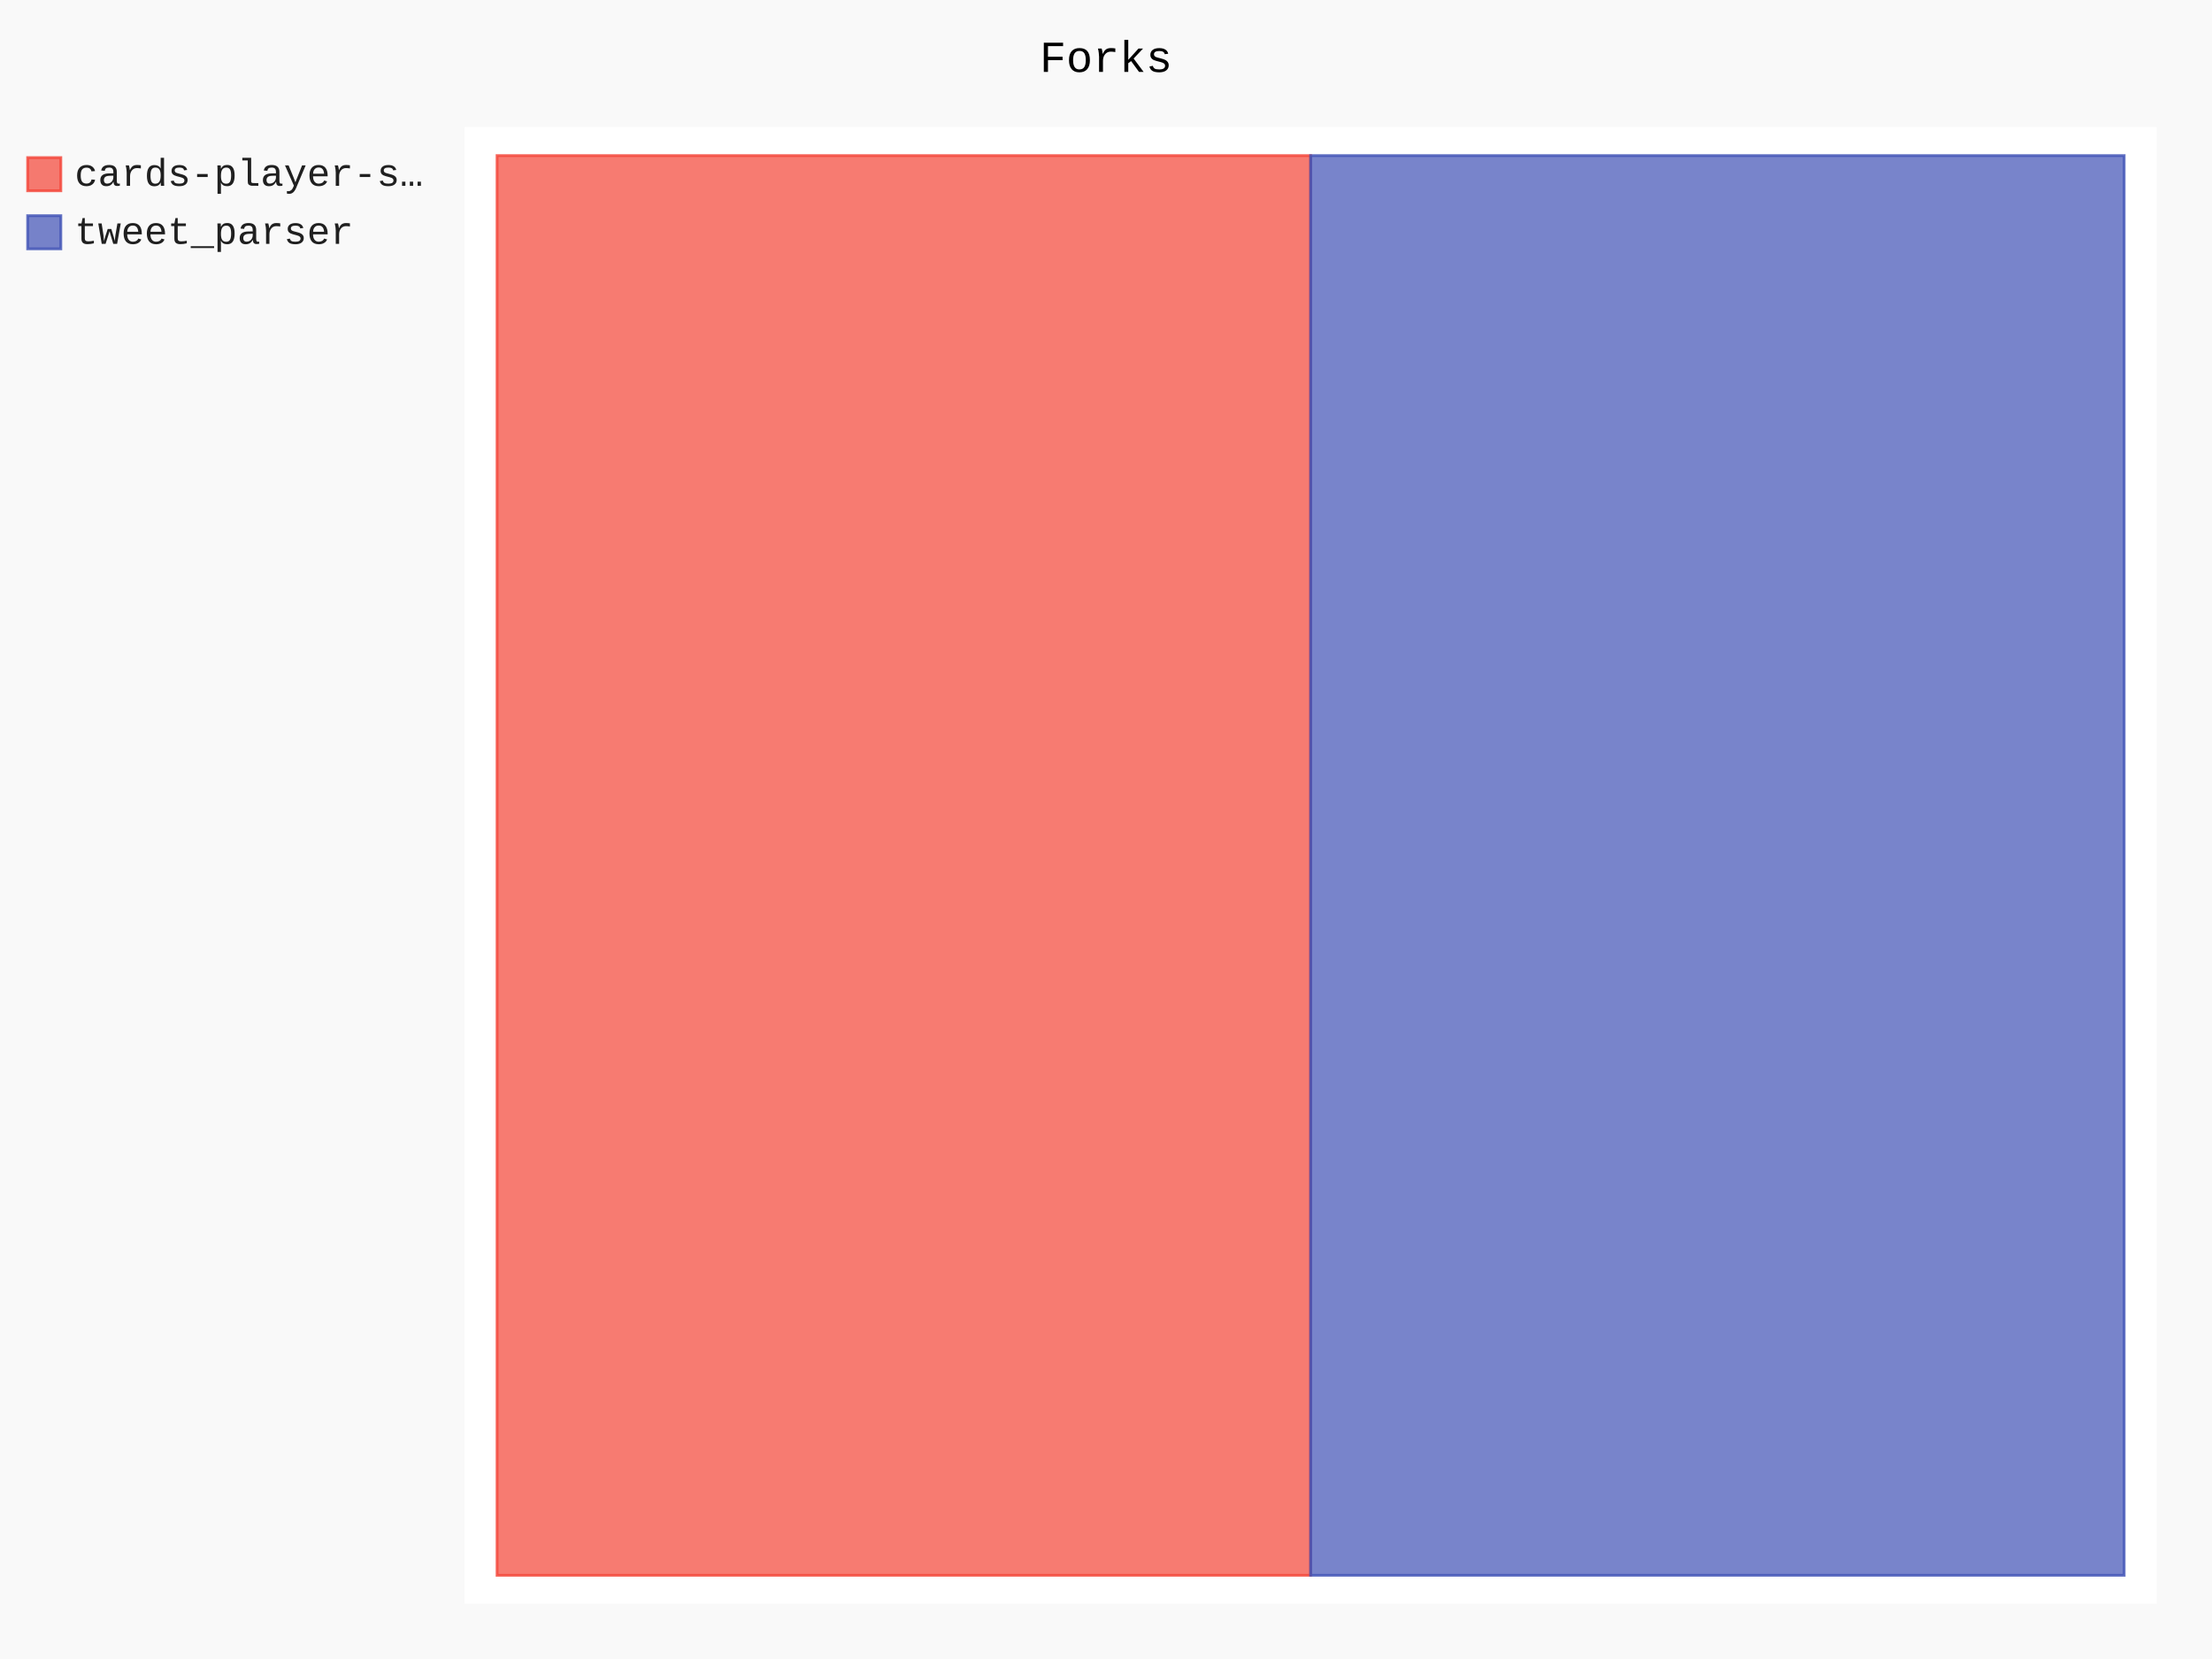
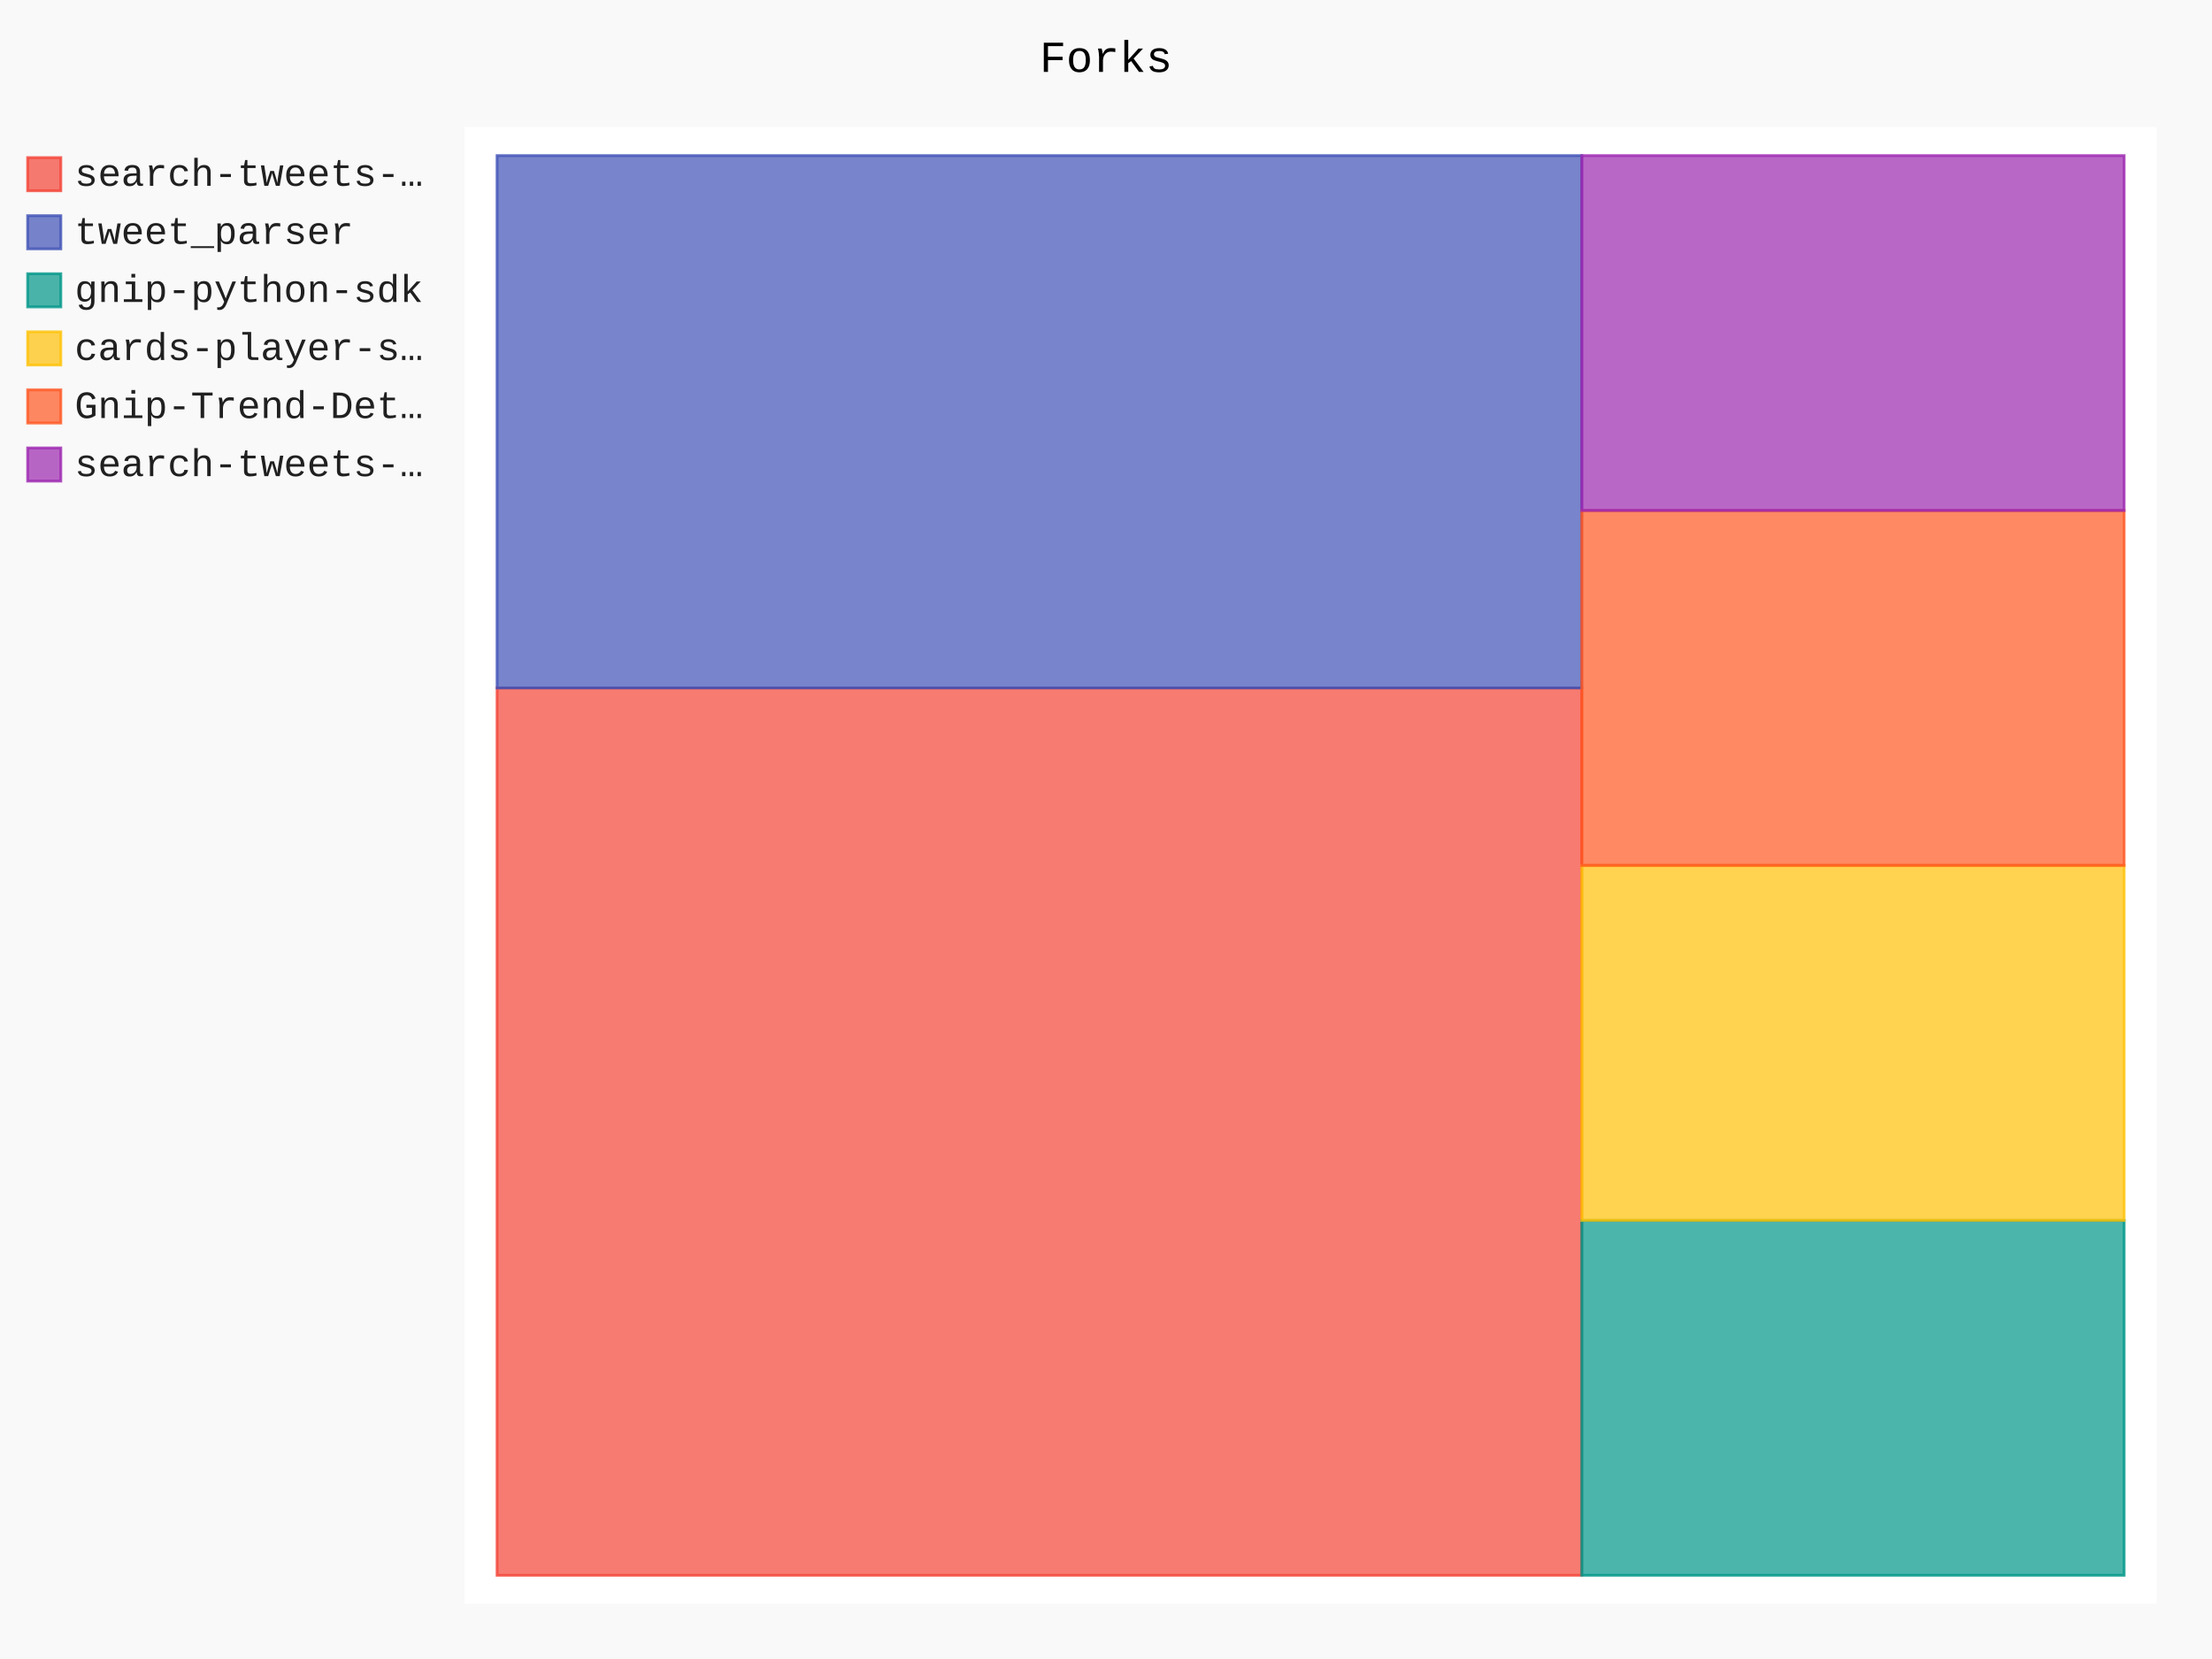
- <svg xmlns="http://www.w3.org/2000/svg" class="pygal-chart" id="chart-da0ed140-5d0b-4053-9910-0b45957cac0f" viewBox="0 0 800 600">
+ <svg xmlns="http://www.w3.org/2000/svg" class="pygal-chart" id="chart-32e9cba1-0b5b-49e4-a534-323ba8fe9fbe" viewBox="0 0 800 600">
  <defs>
-     <style type="text/css">#chart-da0ed140-5d0b-4053-9910-0b45957cac0f{-webkit-user-select:none;-webkit-font-smoothing:antialiased;font-family:Consolas,"Liberation Mono",Menlo,Courier,monospace}#chart-da0ed140-5d0b-4053-9910-0b45957cac0f .title{font-family:Consolas,"Liberation Mono",Menlo,Courier,monospace;font-size:16px}#chart-da0ed140-5d0b-4053-9910-0b45957cac0f .legends .legend text{font-family:Consolas,"Liberation Mono",Menlo,Courier,monospace;font-size:14px}#chart-da0ed140-5d0b-4053-9910-0b45957cac0f .axis text{font-family:Consolas,"Liberation Mono",Menlo,Courier,monospace;font-size:10px}#chart-da0ed140-5d0b-4053-9910-0b45957cac0f .axis text.major{font-family:Consolas,"Liberation Mono",Menlo,Courier,monospace;font-size:10px}#chart-da0ed140-5d0b-4053-9910-0b45957cac0f .text-overlay text.value{font-family:Consolas,"Liberation Mono",Menlo,Courier,monospace;font-size:16px}#chart-da0ed140-5d0b-4053-9910-0b45957cac0f .text-overlay text.label{font-family:Consolas,"Liberation Mono",Menlo,Courier,monospace;font-size:10px}#chart-da0ed140-5d0b-4053-9910-0b45957cac0f .tooltip{font-family:Consolas,"Liberation Mono",Menlo,Courier,monospace;font-size:14px}#chart-da0ed140-5d0b-4053-9910-0b45957cac0f text.no_data{font-family:Consolas,"Liberation Mono",Menlo,Courier,monospace;font-size:64px}
- #chart-da0ed140-5d0b-4053-9910-0b45957cac0f{background-color:rgba(249,249,249,1)}#chart-da0ed140-5d0b-4053-9910-0b45957cac0f path,#chart-da0ed140-5d0b-4053-9910-0b45957cac0f line,#chart-da0ed140-5d0b-4053-9910-0b45957cac0f rect,#chart-da0ed140-5d0b-4053-9910-0b45957cac0f circle{-webkit-transition:150ms;-moz-transition:150ms;transition:150ms}#chart-da0ed140-5d0b-4053-9910-0b45957cac0f .graph &gt; .background{fill:rgba(249,249,249,1)}#chart-da0ed140-5d0b-4053-9910-0b45957cac0f .plot &gt; .background{fill:rgba(255,255,255,1)}#chart-da0ed140-5d0b-4053-9910-0b45957cac0f .graph{fill:rgba(0,0,0,.87)}#chart-da0ed140-5d0b-4053-9910-0b45957cac0f text.no_data{fill:rgba(0,0,0,1)}#chart-da0ed140-5d0b-4053-9910-0b45957cac0f .title{fill:rgba(0,0,0,1)}#chart-da0ed140-5d0b-4053-9910-0b45957cac0f .legends .legend text{fill:rgba(0,0,0,.87)}#chart-da0ed140-5d0b-4053-9910-0b45957cac0f .legends .legend:hover text{fill:rgba(0,0,0,1)}#chart-da0ed140-5d0b-4053-9910-0b45957cac0f .axis .line{stroke:rgba(0,0,0,1)}#chart-da0ed140-5d0b-4053-9910-0b45957cac0f .axis .guide.line{stroke:rgba(0,0,0,.54)}#chart-da0ed140-5d0b-4053-9910-0b45957cac0f .axis .major.line{stroke:rgba(0,0,0,.87)}#chart-da0ed140-5d0b-4053-9910-0b45957cac0f .axis text.major{fill:rgba(0,0,0,1)}#chart-da0ed140-5d0b-4053-9910-0b45957cac0f .axis.y .guides:hover .guide.line,#chart-da0ed140-5d0b-4053-9910-0b45957cac0f .line-graph .axis.x .guides:hover .guide.line,#chart-da0ed140-5d0b-4053-9910-0b45957cac0f .stackedline-graph .axis.x .guides:hover .guide.line,#chart-da0ed140-5d0b-4053-9910-0b45957cac0f .xy-graph .axis.x .guides:hover .guide.line{stroke:rgba(0,0,0,1)}#chart-da0ed140-5d0b-4053-9910-0b45957cac0f .axis .guides:hover text{fill:rgba(0,0,0,1)}#chart-da0ed140-5d0b-4053-9910-0b45957cac0f .reactive{fill-opacity:.7;stroke-opacity:.8}#chart-da0ed140-5d0b-4053-9910-0b45957cac0f .ci{stroke:rgba(0,0,0,.87)}#chart-da0ed140-5d0b-4053-9910-0b45957cac0f .reactive.active,#chart-da0ed140-5d0b-4053-9910-0b45957cac0f .active .reactive{fill-opacity:.8;stroke-opacity:.9;stroke-width:4}#chart-da0ed140-5d0b-4053-9910-0b45957cac0f .ci .reactive.active{stroke-width:1.5}#chart-da0ed140-5d0b-4053-9910-0b45957cac0f .series text{fill:rgba(0,0,0,1)}#chart-da0ed140-5d0b-4053-9910-0b45957cac0f .tooltip rect{fill:rgba(255,255,255,1);stroke:rgba(0,0,0,1);-webkit-transition:opacity 150ms;-moz-transition:opacity 150ms;transition:opacity 150ms}#chart-da0ed140-5d0b-4053-9910-0b45957cac0f .tooltip .label{fill:rgba(0,0,0,.87)}#chart-da0ed140-5d0b-4053-9910-0b45957cac0f .tooltip .label{fill:rgba(0,0,0,.87)}#chart-da0ed140-5d0b-4053-9910-0b45957cac0f .tooltip .legend{font-size:.8em;fill:rgba(0,0,0,.54)}#chart-da0ed140-5d0b-4053-9910-0b45957cac0f .tooltip .x_label{font-size:.6em;fill:rgba(0,0,0,1)}#chart-da0ed140-5d0b-4053-9910-0b45957cac0f .tooltip .xlink{font-size:.5em;text-decoration:underline}#chart-da0ed140-5d0b-4053-9910-0b45957cac0f .tooltip .value{font-size:1.5em}#chart-da0ed140-5d0b-4053-9910-0b45957cac0f .bound{font-size:.5em}#chart-da0ed140-5d0b-4053-9910-0b45957cac0f .max-value{font-size:.75em;fill:rgba(0,0,0,.54)}#chart-da0ed140-5d0b-4053-9910-0b45957cac0f .map-element{fill:rgba(255,255,255,1);stroke:rgba(0,0,0,.54) !important}#chart-da0ed140-5d0b-4053-9910-0b45957cac0f .map-element .reactive{fill-opacity:inherit;stroke-opacity:inherit}#chart-da0ed140-5d0b-4053-9910-0b45957cac0f .color-0,#chart-da0ed140-5d0b-4053-9910-0b45957cac0f .color-0 a:visited{stroke:#F44336;fill:#F44336}#chart-da0ed140-5d0b-4053-9910-0b45957cac0f .color-1,#chart-da0ed140-5d0b-4053-9910-0b45957cac0f .color-1 a:visited{stroke:#3F51B5;fill:#3F51B5}#chart-da0ed140-5d0b-4053-9910-0b45957cac0f .text-overlay .color-0 text{fill:black}#chart-da0ed140-5d0b-4053-9910-0b45957cac0f .text-overlay .color-1 text{fill:black}
- #chart-da0ed140-5d0b-4053-9910-0b45957cac0f text.no_data{text-anchor:middle}#chart-da0ed140-5d0b-4053-9910-0b45957cac0f .guide.line{fill:none}#chart-da0ed140-5d0b-4053-9910-0b45957cac0f .centered{text-anchor:middle}#chart-da0ed140-5d0b-4053-9910-0b45957cac0f .title{text-anchor:middle}#chart-da0ed140-5d0b-4053-9910-0b45957cac0f .legends .legend text{fill-opacity:1}#chart-da0ed140-5d0b-4053-9910-0b45957cac0f .axis.x text{text-anchor:middle}#chart-da0ed140-5d0b-4053-9910-0b45957cac0f .axis.x:not(.web) text[transform]{text-anchor:start}#chart-da0ed140-5d0b-4053-9910-0b45957cac0f .axis.x:not(.web) text[transform].backwards{text-anchor:end}#chart-da0ed140-5d0b-4053-9910-0b45957cac0f .axis.y text{text-anchor:end}#chart-da0ed140-5d0b-4053-9910-0b45957cac0f .axis.y text[transform].backwards{text-anchor:start}#chart-da0ed140-5d0b-4053-9910-0b45957cac0f .axis.y2 text{text-anchor:start}#chart-da0ed140-5d0b-4053-9910-0b45957cac0f .axis.y2 text[transform].backwards{text-anchor:end}#chart-da0ed140-5d0b-4053-9910-0b45957cac0f .axis .guide.line{stroke-dasharray:4,4}#chart-da0ed140-5d0b-4053-9910-0b45957cac0f .axis .major.guide.line{stroke-dasharray:6,6}#chart-da0ed140-5d0b-4053-9910-0b45957cac0f .horizontal .axis.y .guide.line,#chart-da0ed140-5d0b-4053-9910-0b45957cac0f .horizontal .axis.y2 .guide.line,#chart-da0ed140-5d0b-4053-9910-0b45957cac0f .vertical .axis.x .guide.line{opacity:0}#chart-da0ed140-5d0b-4053-9910-0b45957cac0f .horizontal .axis.always_show .guide.line,#chart-da0ed140-5d0b-4053-9910-0b45957cac0f .vertical .axis.always_show .guide.line{opacity:1 !important}#chart-da0ed140-5d0b-4053-9910-0b45957cac0f .axis.y .guides:hover .guide.line,#chart-da0ed140-5d0b-4053-9910-0b45957cac0f .axis.y2 .guides:hover .guide.line,#chart-da0ed140-5d0b-4053-9910-0b45957cac0f .axis.x .guides:hover .guide.line{opacity:1}#chart-da0ed140-5d0b-4053-9910-0b45957cac0f .axis .guides:hover text{opacity:1}#chart-da0ed140-5d0b-4053-9910-0b45957cac0f .nofill{fill:none}#chart-da0ed140-5d0b-4053-9910-0b45957cac0f .subtle-fill{fill-opacity:.2}#chart-da0ed140-5d0b-4053-9910-0b45957cac0f .dot{stroke-width:1px;fill-opacity:1}#chart-da0ed140-5d0b-4053-9910-0b45957cac0f .dot.active{stroke-width:5px}#chart-da0ed140-5d0b-4053-9910-0b45957cac0f .dot.negative{fill:transparent}#chart-da0ed140-5d0b-4053-9910-0b45957cac0f text,#chart-da0ed140-5d0b-4053-9910-0b45957cac0f tspan{stroke:none !important}#chart-da0ed140-5d0b-4053-9910-0b45957cac0f .series text.active{opacity:1}#chart-da0ed140-5d0b-4053-9910-0b45957cac0f .tooltip rect{fill-opacity:.95;stroke-width:.5}#chart-da0ed140-5d0b-4053-9910-0b45957cac0f .tooltip text{fill-opacity:1}#chart-da0ed140-5d0b-4053-9910-0b45957cac0f .showable{visibility:hidden}#chart-da0ed140-5d0b-4053-9910-0b45957cac0f .showable.shown{visibility:visible}#chart-da0ed140-5d0b-4053-9910-0b45957cac0f .gauge-background{fill:rgba(229,229,229,1);stroke:none}#chart-da0ed140-5d0b-4053-9910-0b45957cac0f .bg-lines{stroke:rgba(249,249,249,1);stroke-width:2px}</style>
+     <style type="text/css">#chart-32e9cba1-0b5b-49e4-a534-323ba8fe9fbe{-webkit-user-select:none;-webkit-font-smoothing:antialiased;font-family:Consolas,"Liberation Mono",Menlo,Courier,monospace}#chart-32e9cba1-0b5b-49e4-a534-323ba8fe9fbe .title{font-family:Consolas,"Liberation Mono",Menlo,Courier,monospace;font-size:16px}#chart-32e9cba1-0b5b-49e4-a534-323ba8fe9fbe .legends .legend text{font-family:Consolas,"Liberation Mono",Menlo,Courier,monospace;font-size:14px}#chart-32e9cba1-0b5b-49e4-a534-323ba8fe9fbe .axis text{font-family:Consolas,"Liberation Mono",Menlo,Courier,monospace;font-size:10px}#chart-32e9cba1-0b5b-49e4-a534-323ba8fe9fbe .axis text.major{font-family:Consolas,"Liberation Mono",Menlo,Courier,monospace;font-size:10px}#chart-32e9cba1-0b5b-49e4-a534-323ba8fe9fbe .text-overlay text.value{font-family:Consolas,"Liberation Mono",Menlo,Courier,monospace;font-size:16px}#chart-32e9cba1-0b5b-49e4-a534-323ba8fe9fbe .text-overlay text.label{font-family:Consolas,"Liberation Mono",Menlo,Courier,monospace;font-size:10px}#chart-32e9cba1-0b5b-49e4-a534-323ba8fe9fbe .tooltip{font-family:Consolas,"Liberation Mono",Menlo,Courier,monospace;font-size:14px}#chart-32e9cba1-0b5b-49e4-a534-323ba8fe9fbe text.no_data{font-family:Consolas,"Liberation Mono",Menlo,Courier,monospace;font-size:64px}
+ #chart-32e9cba1-0b5b-49e4-a534-323ba8fe9fbe{background-color:rgba(249,249,249,1)}#chart-32e9cba1-0b5b-49e4-a534-323ba8fe9fbe path,#chart-32e9cba1-0b5b-49e4-a534-323ba8fe9fbe line,#chart-32e9cba1-0b5b-49e4-a534-323ba8fe9fbe rect,#chart-32e9cba1-0b5b-49e4-a534-323ba8fe9fbe circle{-webkit-transition:150ms;-moz-transition:150ms;transition:150ms}#chart-32e9cba1-0b5b-49e4-a534-323ba8fe9fbe .graph &gt; .background{fill:rgba(249,249,249,1)}#chart-32e9cba1-0b5b-49e4-a534-323ba8fe9fbe .plot &gt; .background{fill:rgba(255,255,255,1)}#chart-32e9cba1-0b5b-49e4-a534-323ba8fe9fbe .graph{fill:rgba(0,0,0,.87)}#chart-32e9cba1-0b5b-49e4-a534-323ba8fe9fbe text.no_data{fill:rgba(0,0,0,1)}#chart-32e9cba1-0b5b-49e4-a534-323ba8fe9fbe .title{fill:rgba(0,0,0,1)}#chart-32e9cba1-0b5b-49e4-a534-323ba8fe9fbe .legends .legend text{fill:rgba(0,0,0,.87)}#chart-32e9cba1-0b5b-49e4-a534-323ba8fe9fbe .legends .legend:hover text{fill:rgba(0,0,0,1)}#chart-32e9cba1-0b5b-49e4-a534-323ba8fe9fbe .axis .line{stroke:rgba(0,0,0,1)}#chart-32e9cba1-0b5b-49e4-a534-323ba8fe9fbe .axis .guide.line{stroke:rgba(0,0,0,.54)}#chart-32e9cba1-0b5b-49e4-a534-323ba8fe9fbe .axis .major.line{stroke:rgba(0,0,0,.87)}#chart-32e9cba1-0b5b-49e4-a534-323ba8fe9fbe .axis text.major{fill:rgba(0,0,0,1)}#chart-32e9cba1-0b5b-49e4-a534-323ba8fe9fbe .axis.y .guides:hover .guide.line,#chart-32e9cba1-0b5b-49e4-a534-323ba8fe9fbe .line-graph .axis.x .guides:hover .guide.line,#chart-32e9cba1-0b5b-49e4-a534-323ba8fe9fbe .stackedline-graph .axis.x .guides:hover .guide.line,#chart-32e9cba1-0b5b-49e4-a534-323ba8fe9fbe .xy-graph .axis.x .guides:hover .guide.line{stroke:rgba(0,0,0,1)}#chart-32e9cba1-0b5b-49e4-a534-323ba8fe9fbe .axis .guides:hover text{fill:rgba(0,0,0,1)}#chart-32e9cba1-0b5b-49e4-a534-323ba8fe9fbe .reactive{fill-opacity:.7;stroke-opacity:.8}#chart-32e9cba1-0b5b-49e4-a534-323ba8fe9fbe .ci{stroke:rgba(0,0,0,.87)}#chart-32e9cba1-0b5b-49e4-a534-323ba8fe9fbe .reactive.active,#chart-32e9cba1-0b5b-49e4-a534-323ba8fe9fbe .active .reactive{fill-opacity:.8;stroke-opacity:.9;stroke-width:4}#chart-32e9cba1-0b5b-49e4-a534-323ba8fe9fbe .ci .reactive.active{stroke-width:1.5}#chart-32e9cba1-0b5b-49e4-a534-323ba8fe9fbe .series text{fill:rgba(0,0,0,1)}#chart-32e9cba1-0b5b-49e4-a534-323ba8fe9fbe .tooltip rect{fill:rgba(255,255,255,1);stroke:rgba(0,0,0,1);-webkit-transition:opacity 150ms;-moz-transition:opacity 150ms;transition:opacity 150ms}#chart-32e9cba1-0b5b-49e4-a534-323ba8fe9fbe .tooltip .label{fill:rgba(0,0,0,.87)}#chart-32e9cba1-0b5b-49e4-a534-323ba8fe9fbe .tooltip .label{fill:rgba(0,0,0,.87)}#chart-32e9cba1-0b5b-49e4-a534-323ba8fe9fbe .tooltip .legend{font-size:.8em;fill:rgba(0,0,0,.54)}#chart-32e9cba1-0b5b-49e4-a534-323ba8fe9fbe .tooltip .x_label{font-size:.6em;fill:rgba(0,0,0,1)}#chart-32e9cba1-0b5b-49e4-a534-323ba8fe9fbe .tooltip .xlink{font-size:.5em;text-decoration:underline}#chart-32e9cba1-0b5b-49e4-a534-323ba8fe9fbe .tooltip .value{font-size:1.5em}#chart-32e9cba1-0b5b-49e4-a534-323ba8fe9fbe .bound{font-size:.5em}#chart-32e9cba1-0b5b-49e4-a534-323ba8fe9fbe .max-value{font-size:.75em;fill:rgba(0,0,0,.54)}#chart-32e9cba1-0b5b-49e4-a534-323ba8fe9fbe .map-element{fill:rgba(255,255,255,1);stroke:rgba(0,0,0,.54) !important}#chart-32e9cba1-0b5b-49e4-a534-323ba8fe9fbe .map-element .reactive{fill-opacity:inherit;stroke-opacity:inherit}#chart-32e9cba1-0b5b-49e4-a534-323ba8fe9fbe .color-0,#chart-32e9cba1-0b5b-49e4-a534-323ba8fe9fbe .color-0 a:visited{stroke:#F44336;fill:#F44336}#chart-32e9cba1-0b5b-49e4-a534-323ba8fe9fbe .color-1,#chart-32e9cba1-0b5b-49e4-a534-323ba8fe9fbe .color-1 a:visited{stroke:#3F51B5;fill:#3F51B5}#chart-32e9cba1-0b5b-49e4-a534-323ba8fe9fbe .color-2,#chart-32e9cba1-0b5b-49e4-a534-323ba8fe9fbe .color-2 a:visited{stroke:#009688;fill:#009688}#chart-32e9cba1-0b5b-49e4-a534-323ba8fe9fbe .color-3,#chart-32e9cba1-0b5b-49e4-a534-323ba8fe9fbe .color-3 a:visited{stroke:#FFC107;fill:#FFC107}#chart-32e9cba1-0b5b-49e4-a534-323ba8fe9fbe .color-4,#chart-32e9cba1-0b5b-49e4-a534-323ba8fe9fbe .color-4 a:visited{stroke:#FF5722;fill:#FF5722}#chart-32e9cba1-0b5b-49e4-a534-323ba8fe9fbe .color-5,#chart-32e9cba1-0b5b-49e4-a534-323ba8fe9fbe .color-5 a:visited{stroke:#9C27B0;fill:#9C27B0}#chart-32e9cba1-0b5b-49e4-a534-323ba8fe9fbe .text-overlay .color-0 text{fill:black}#chart-32e9cba1-0b5b-49e4-a534-323ba8fe9fbe .text-overlay .color-1 text{fill:black}#chart-32e9cba1-0b5b-49e4-a534-323ba8fe9fbe .text-overlay .color-2 text{fill:black}#chart-32e9cba1-0b5b-49e4-a534-323ba8fe9fbe .text-overlay .color-3 text{fill:black}#chart-32e9cba1-0b5b-49e4-a534-323ba8fe9fbe .text-overlay .color-4 text{fill:black}#chart-32e9cba1-0b5b-49e4-a534-323ba8fe9fbe .text-overlay .color-5 text{fill:black}
+ #chart-32e9cba1-0b5b-49e4-a534-323ba8fe9fbe text.no_data{text-anchor:middle}#chart-32e9cba1-0b5b-49e4-a534-323ba8fe9fbe .guide.line{fill:none}#chart-32e9cba1-0b5b-49e4-a534-323ba8fe9fbe .centered{text-anchor:middle}#chart-32e9cba1-0b5b-49e4-a534-323ba8fe9fbe .title{text-anchor:middle}#chart-32e9cba1-0b5b-49e4-a534-323ba8fe9fbe .legends .legend text{fill-opacity:1}#chart-32e9cba1-0b5b-49e4-a534-323ba8fe9fbe .axis.x text{text-anchor:middle}#chart-32e9cba1-0b5b-49e4-a534-323ba8fe9fbe .axis.x:not(.web) text[transform]{text-anchor:start}#chart-32e9cba1-0b5b-49e4-a534-323ba8fe9fbe .axis.x:not(.web) text[transform].backwards{text-anchor:end}#chart-32e9cba1-0b5b-49e4-a534-323ba8fe9fbe .axis.y text{text-anchor:end}#chart-32e9cba1-0b5b-49e4-a534-323ba8fe9fbe .axis.y text[transform].backwards{text-anchor:start}#chart-32e9cba1-0b5b-49e4-a534-323ba8fe9fbe .axis.y2 text{text-anchor:start}#chart-32e9cba1-0b5b-49e4-a534-323ba8fe9fbe .axis.y2 text[transform].backwards{text-anchor:end}#chart-32e9cba1-0b5b-49e4-a534-323ba8fe9fbe .axis .guide.line{stroke-dasharray:4,4}#chart-32e9cba1-0b5b-49e4-a534-323ba8fe9fbe .axis .major.guide.line{stroke-dasharray:6,6}#chart-32e9cba1-0b5b-49e4-a534-323ba8fe9fbe .horizontal .axis.y .guide.line,#chart-32e9cba1-0b5b-49e4-a534-323ba8fe9fbe .horizontal .axis.y2 .guide.line,#chart-32e9cba1-0b5b-49e4-a534-323ba8fe9fbe .vertical .axis.x .guide.line{opacity:0}#chart-32e9cba1-0b5b-49e4-a534-323ba8fe9fbe .horizontal .axis.always_show .guide.line,#chart-32e9cba1-0b5b-49e4-a534-323ba8fe9fbe .vertical .axis.always_show .guide.line{opacity:1 !important}#chart-32e9cba1-0b5b-49e4-a534-323ba8fe9fbe .axis.y .guides:hover .guide.line,#chart-32e9cba1-0b5b-49e4-a534-323ba8fe9fbe .axis.y2 .guides:hover .guide.line,#chart-32e9cba1-0b5b-49e4-a534-323ba8fe9fbe .axis.x .guides:hover .guide.line{opacity:1}#chart-32e9cba1-0b5b-49e4-a534-323ba8fe9fbe .axis .guides:hover text{opacity:1}#chart-32e9cba1-0b5b-49e4-a534-323ba8fe9fbe .nofill{fill:none}#chart-32e9cba1-0b5b-49e4-a534-323ba8fe9fbe .subtle-fill{fill-opacity:.2}#chart-32e9cba1-0b5b-49e4-a534-323ba8fe9fbe .dot{stroke-width:1px;fill-opacity:1}#chart-32e9cba1-0b5b-49e4-a534-323ba8fe9fbe .dot.active{stroke-width:5px}#chart-32e9cba1-0b5b-49e4-a534-323ba8fe9fbe .dot.negative{fill:transparent}#chart-32e9cba1-0b5b-49e4-a534-323ba8fe9fbe text,#chart-32e9cba1-0b5b-49e4-a534-323ba8fe9fbe tspan{stroke:none !important}#chart-32e9cba1-0b5b-49e4-a534-323ba8fe9fbe .series text.active{opacity:1}#chart-32e9cba1-0b5b-49e4-a534-323ba8fe9fbe .tooltip rect{fill-opacity:.95;stroke-width:.5}#chart-32e9cba1-0b5b-49e4-a534-323ba8fe9fbe .tooltip text{fill-opacity:1}#chart-32e9cba1-0b5b-49e4-a534-323ba8fe9fbe .showable{visibility:hidden}#chart-32e9cba1-0b5b-49e4-a534-323ba8fe9fbe .showable.shown{visibility:visible}#chart-32e9cba1-0b5b-49e4-a534-323ba8fe9fbe .gauge-background{fill:rgba(229,229,229,1);stroke:none}#chart-32e9cba1-0b5b-49e4-a534-323ba8fe9fbe .bg-lines{stroke:rgba(249,249,249,1);stroke-width:2px}</style>
  </defs>
  <g class="graph treemap-graph vertical">
    <rect class="background" height="600" width="800" x="0" y="0" />
    <g class="plot" transform="translate(168, 46)">
      <rect class="background" height="534" width="612.0" x="0" y="0" />
      <g class="series serie-0 color-0">
        <g class="rects">
          <g class="rect">
-             <rect class="rect reactive tooltip-trigger" height="513.462" width="294.231" x="11.769" y="10.269" />
+             <rect class="rect reactive tooltip-trigger" height="320.913" width="392.308" x="11.769" y="202.817" />
          </g>
        </g>
      </g>
      <g class="series serie-1 color-1">
        <g class="rects">
          <g class="rect">
-             <rect class="rect reactive tooltip-trigger" height="513.462" width="294.231" x="306.0" y="10.269" />
+             <rect class="rect reactive tooltip-trigger" height="192.548" width="392.308" x="11.769" y="10.269" />
+           </g>
+         </g>
+       </g>
+       <g class="series serie-2 color-2">
+         <g class="rects">
+           <g class="rect">
+             <rect class="rect reactive tooltip-trigger" height="128.365" width="196.154" x="404.077" y="395.365" />
+           </g>
+         </g>
+       </g>
+       <g class="series serie-3 color-3">
+         <g class="rects">
+           <g class="rect">
+             <rect class="rect reactive tooltip-trigger" height="128.365" width="196.154" x="404.077" y="267" />
+           </g>
+         </g>
+       </g>
+       <g class="series serie-4 color-4">
+         <g class="rects">
+           <g class="rect">
+             <rect class="rect reactive tooltip-trigger" height="128.365" width="196.154" x="404.077" y="138.635" />
+           </g>
+         </g>
+       </g>
+       <g class="series serie-5 color-5">
+         <g class="rects">
+           <g class="rect">
+             <rect class="rect reactive tooltip-trigger" height="128.365" width="196.154" x="404.077" y="10.269" />
          </g>
        </g>
      </g>
    </g>
    <g class="titles">
      <text class="title plot_title" x="400.0" y="26">Forks</text>
    </g>
    <g class="plot overlay" transform="translate(168, 46)">
      <g class="series serie-0 color-0" />
      <g class="series serie-1 color-1" />
+       <g class="series serie-2 color-2" />
+       <g class="series serie-3 color-3" />
+       <g class="series serie-4 color-4" />
+       <g class="series serie-5 color-5" />
    </g>
    <g class="plot text-overlay" transform="translate(168, 46)">
      <g class="series serie-0 color-0" />
      <g class="series serie-1 color-1" />
+       <g class="series serie-2 color-2" />
+       <g class="series serie-3 color-3" />
+       <g class="series serie-4 color-4" />
+       <g class="series serie-5 color-5" />
    </g>
    <g class="plot tooltip-overlay" transform="translate(168, 46)">
      <g class="tooltip" style="opacity: 0" transform="translate(0 0)">
        <rect class="tooltip-box" height="0" rx="0" ry="0" width="0" />
        <g class="text" />
      </g>
    </g>
    <g class="legends" transform="translate(10, 56)">
      <g class="legend reactive activate-serie" id="activate-serie-0">
        <rect class="color-0 reactive" height="12" width="12" x="0.0" y="1.0" />
-         <text x="17.0" y="11.2">cards-player-s…</text>
+         <text x="17.0" y="11.2">search-tweets-…</text>
      </g>
      <g class="legend reactive activate-serie" id="activate-serie-1">
        <rect class="color-1 reactive" height="12" width="12" x="0.0" y="22.0" />
        <text x="17.0" y="32.2">tweet_parser</text>
      </g>
+       <g class="legend reactive activate-serie" id="activate-serie-2">
+         <rect class="color-2 reactive" height="12" width="12" x="0.0" y="43.0" />
+         <text x="17.0" y="53.2">gnip-python-sdk</text>
+       </g>
+       <g class="legend reactive activate-serie" id="activate-serie-3">
+         <rect class="color-3 reactive" height="12" width="12" x="0.0" y="64.0" />
+         <text x="17.0" y="74.2">cards-player-s…</text>
+       </g>
+       <g class="legend reactive activate-serie" id="activate-serie-4">
+         <rect class="color-4 reactive" height="12" width="12" x="0.0" y="85.0" />
+         <text x="17.0" y="95.2">Gnip-Trend-Det…</text>
+       </g>
+       <g class="legend reactive activate-serie" id="activate-serie-5">
+         <rect class="color-5 reactive" height="12" width="12" x="0.0" y="106.0" />
+         <text x="17.0" y="116.2">search-tweets-…</text>
+       </g>
    </g>
    <g class="legends" transform="translate(790, 56)" />
  </g>
</svg>
